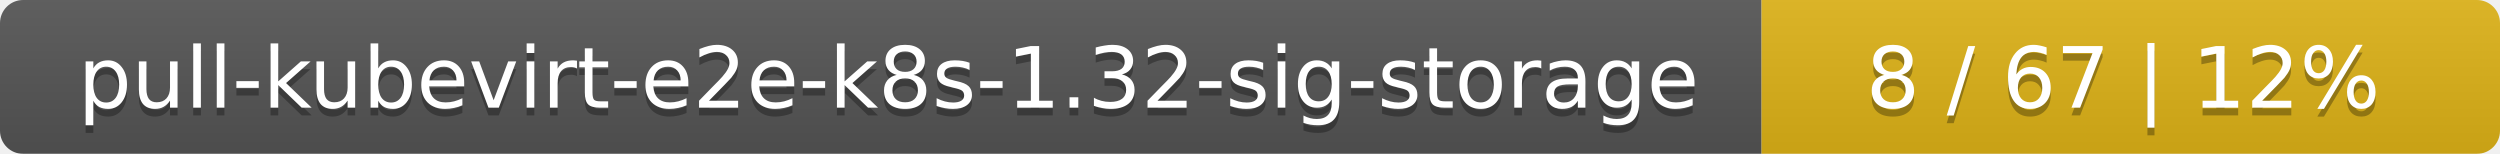
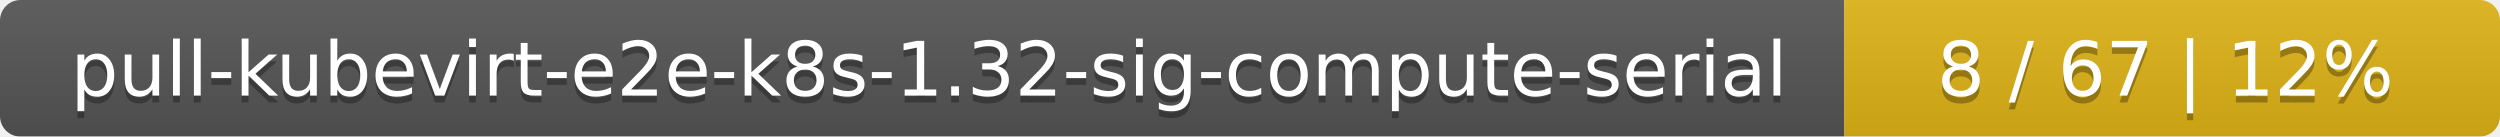
- <svg xmlns="http://www.w3.org/2000/svg" width="325" height="20">
+ <svg xmlns="http://www.w3.org/2000/svg" width="366" height="20">
  <linearGradient id="smooth" x2="0" y2="100%">
    <stop offset="0" stop-color="#bbb" stop-opacity=".1" />
    <stop offset="1" stop-opacity=".1" />
  </linearGradient>
  <mask id="round">
-     <rect width="325" height="20" rx="3" fill="#fff" />
+     <rect width="366" height="20" rx="3" fill="#fff" />
  </mask>
  <g mask="url(#round)">
-     <rect width="229" height="20" fill="#555" />
-     <rect x="229" width="96" height="20" fill="#dfb317" />
-     <rect width="325" height="20" fill="url(#smooth)" />
+     <rect width="270" height="20" fill="#555" />
+     <rect x="270" width="96" height="20" fill="#dfb317" />
+     <rect width="366" height="20" fill="url(#smooth)" />
  </g>
  <g fill="#fff" text-anchor="middle" font-family="DejaVu Sans,Verdana,Geneva,sans-serif" font-size="11">
-     <text x="115.5" y="15" fill="#010101" fill-opacity=".3">pull-kubevirt-e2e-k8s-1.32-sig-storage</text>
-     <text x="115.5" y="14">pull-kubevirt-e2e-k8s-1.32-sig-storage</text>
-     <text x="276" y="15" fill="#010101" fill-opacity=".3">8 / 67    |    12%</text>
-     <text x="276" y="14">8 / 67    |    12%</text>
+     <text x="136" y="15" fill="#010101" fill-opacity=".3">pull-kubevirt-e2e-k8s-1.32-sig-compute-serial</text>
+     <text x="136" y="14">pull-kubevirt-e2e-k8s-1.32-sig-compute-serial</text>
+     <text x="317" y="15" fill="#010101" fill-opacity=".3">8 / 67    |    12%</text>
+     <text x="317" y="14">8 / 67    |    12%</text>
  </g>
</svg>
